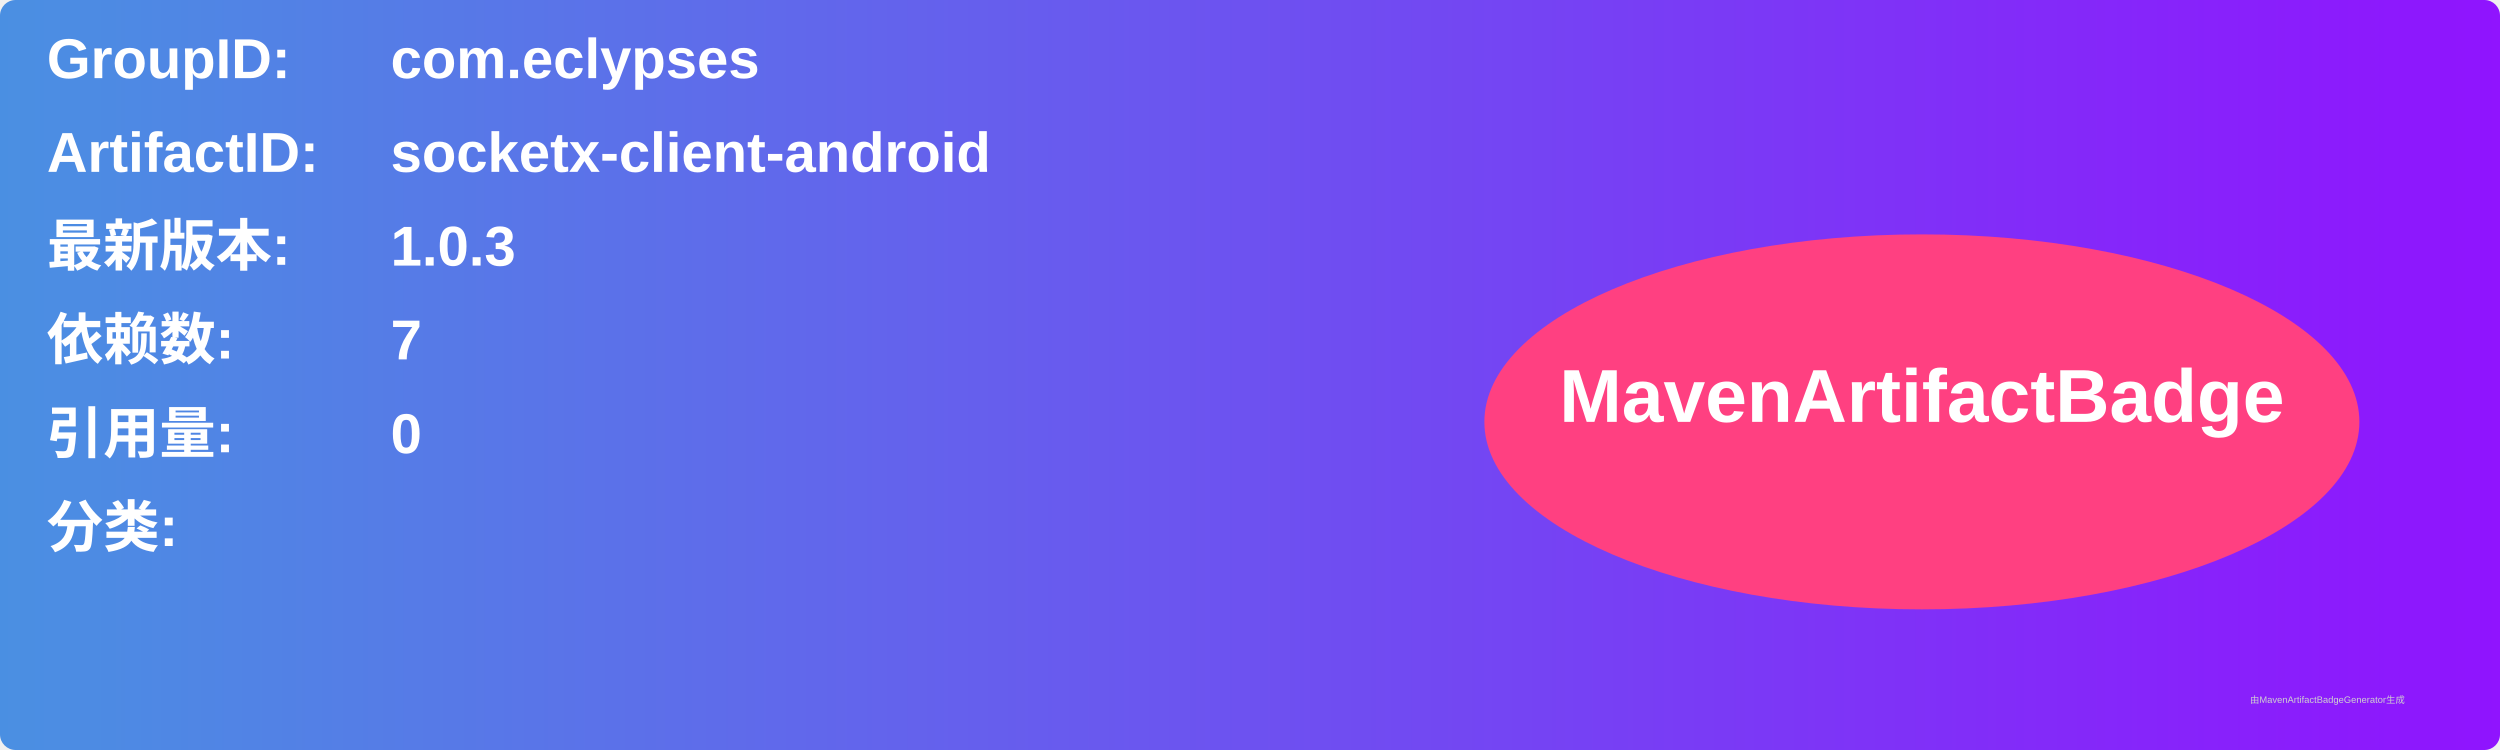
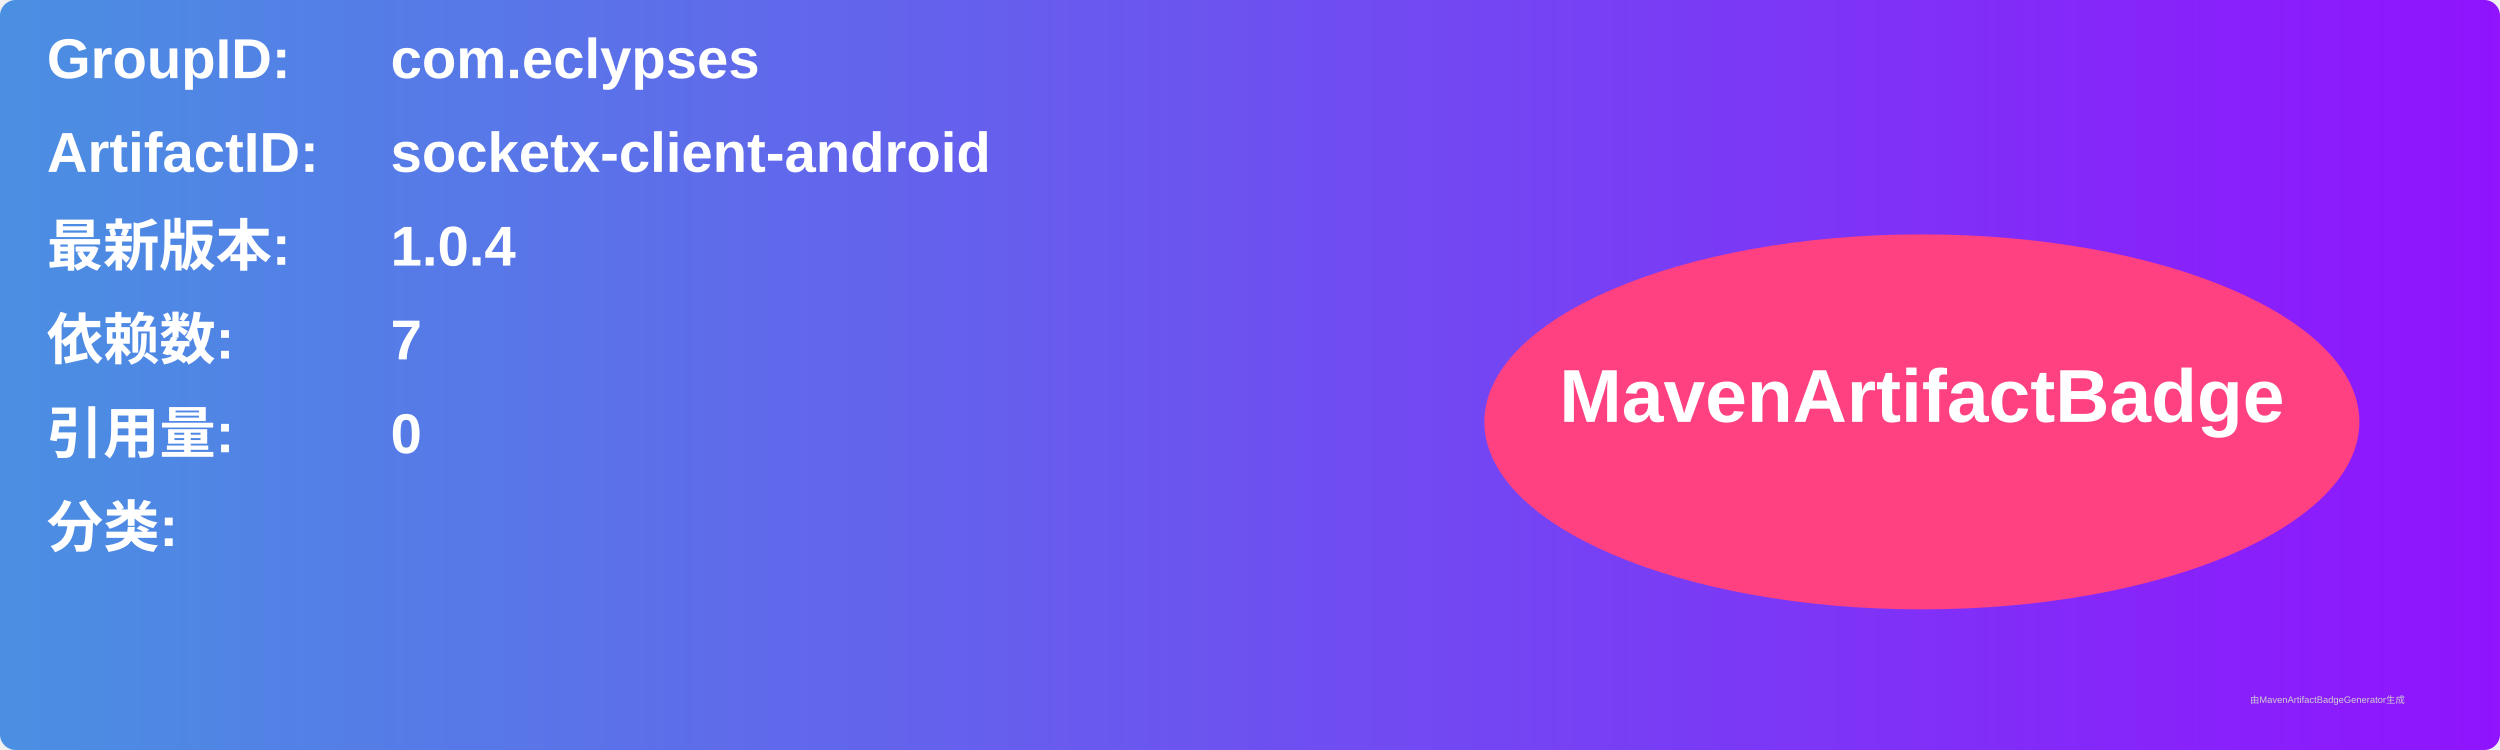
<svg xmlns="http://www.w3.org/2000/svg" width="800" height="240" viewBox="0 0 800 240">
  <linearGradient id="grad" x1="0%" y1="0%" x2="100%" y2="0%">
    <stop offset="0%" stop-color="#4a90e2" />
    <stop offset="100%" stop-color="#9013fe" />
  </linearGradient>
  <rect width="100%" height="100%" rx="5" ry="5" fill="url(#grad)" />
  <g transform="translate(15, 15)">
    <text x="0" y="10" font-family="Arial" font-size="18" fill="white" font-weight="bold" width="260">GroupID:</text>
    <text x="110" y="10" font-family="Arial" font-size="18" fill="white" font-weight="bold" width="460">com.eclypses</text>
    <text x="0" y="40" font-family="Arial" font-size="18" fill="white" font-weight="bold" width="260">ArtifactID:</text>
    <text x="110" y="40" font-family="Arial" font-size="18" fill="white" font-weight="bold" width="460">socketx-client-android</text>
    <text x="0" y="70" font-family="Arial" font-size="18" fill="white" font-weight="bold">最新版本:</text>
    <text x="110" y="70" font-family="Arial" font-size="18" fill="white" font-weight="bold">
-       <tspan font-weight="bold">1.0.3</tspan>
+       <tspan font-weight="bold">1.0.4</tspan>
    </text>
    <text x="0" y="100" font-family="Arial" font-size="18" fill="white" font-weight="bold">依赖数: </text>
    <text x="110" y="100" font-family="Arial" font-size="18" fill="white">
      <tspan font-weight="bold">7</tspan>
    </text>
    <text x="0" y="130" font-family="Arial" font-size="18" fill="white" font-weight="bold">引用量: </text>
    <text x="110" y="130" font-family="Arial" font-size="18" fill="white">
      <tspan font-weight="bold">0</tspan>
    </text>
    <text x="0" y="160" font-family="Arial" font-size="18" fill="white" font-weight="bold">分类:</text>
    <text x="10" y="190" font-family="Arial" font-size="10" fill="white">
      <tspan font-weight="bold" />
    </text>
    <ellipse cx="600" cy="120" rx="140" ry="60" fill="#ff4081" />
    <text x="600" y="120" text-anchor="middle" font-family="Arial" font-size="24" fill="white" font-weight="bold">MavenArtifactBadge</text>
  </g>
  <text x="720" y="225" font-family="Arial" font-size="3" fill="#d0d0d0">由MavenArtifactBadgeGenerator生成</text>
</svg>
